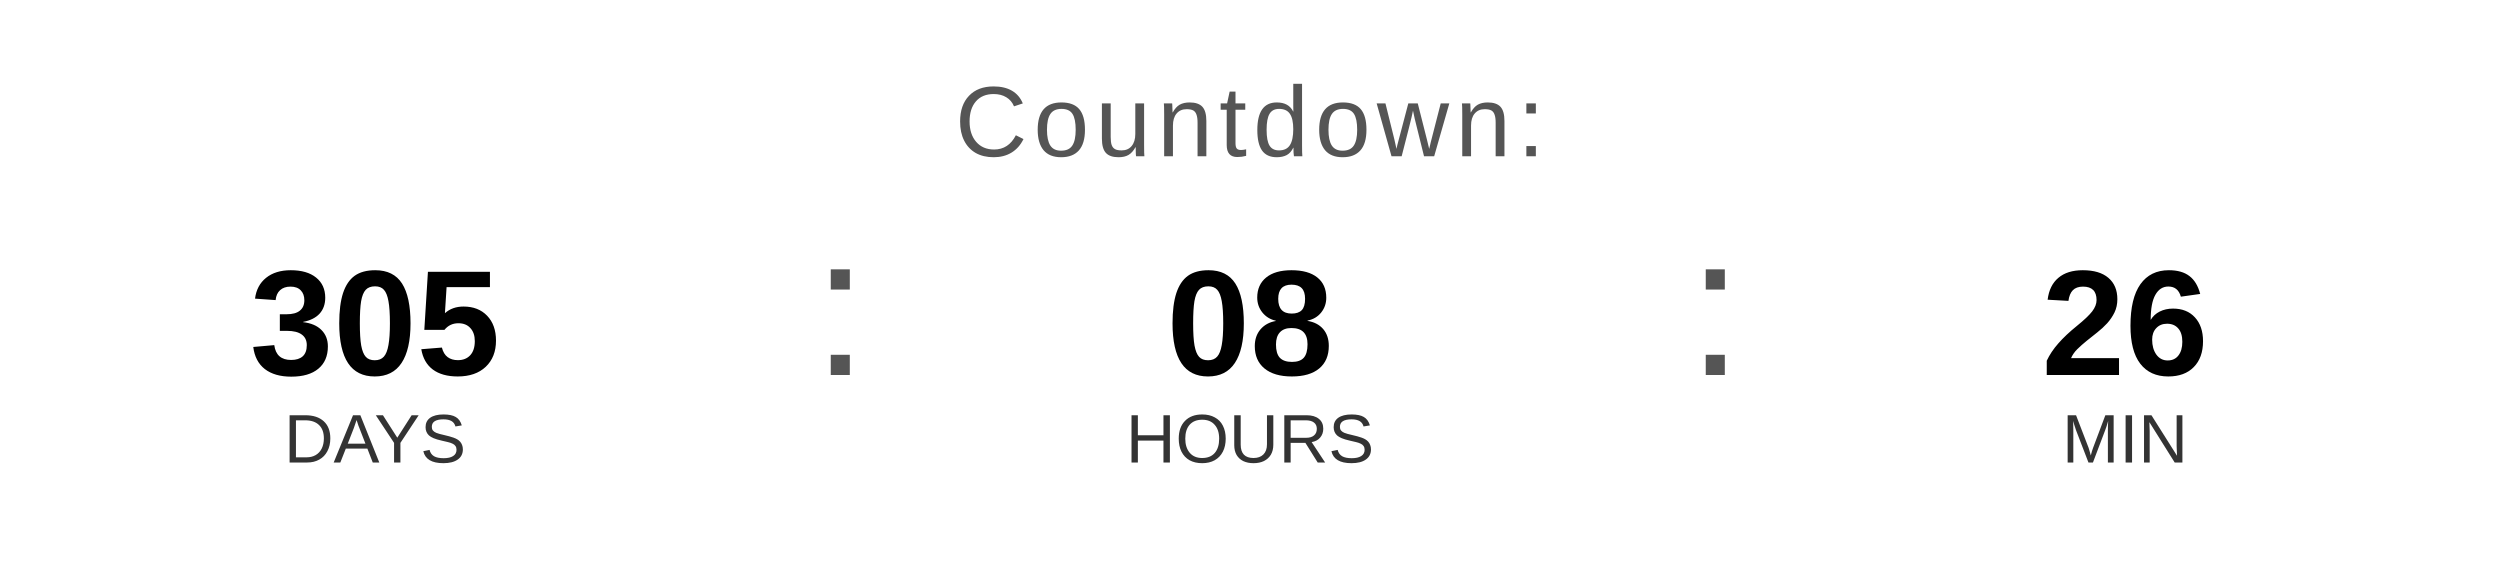
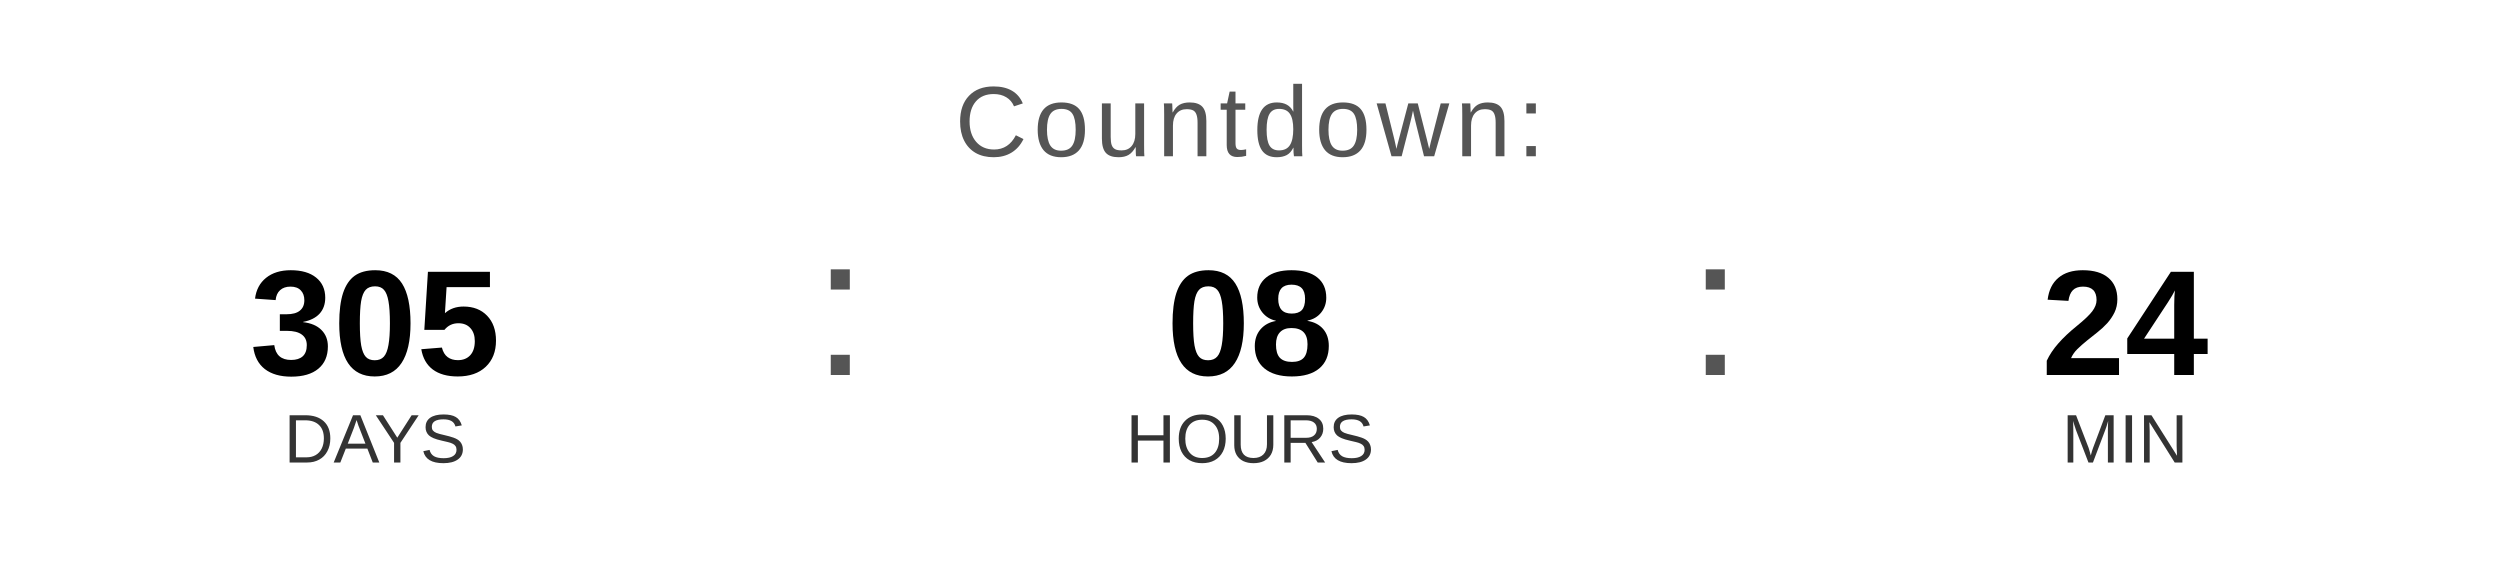
<svg xmlns="http://www.w3.org/2000/svg" width="400" height="90" viewBox="0 0 400 90">
  <text x="200" y="25" font-family="Arial, Helvetica, sans-serif" font-size="16" fill="#555555" text-anchor="middle" letter-spacing="1">
    Countdown:
  </text>
  <text x="60" y="60" font-family="Arial, Helvetica, sans-serif" font-size="24" font-weight="bold" fill="#000000" text-anchor="middle">305</text>
  <text x="60" y="74" font-family="Arial, Helvetica, sans-serif" font-size="11" fill="#333333" text-anchor="middle">DAYS</text>
  <text x="130" y="60" font-family="Arial, sans-serif" font-size="32" fill="#555555">:</text>
  <text x="200" y="60" font-family="Arial, Helvetica, sans-serif" font-size="24" font-weight="bold" fill="#000000" text-anchor="middle">08</text>
  <text x="200" y="74" font-family="Arial, Helvetica, sans-serif" font-size="11" fill="#333333" text-anchor="middle">HOURS</text>
  <text x="270" y="60" font-family="Arial, sans-serif" font-size="32" fill="#555555">:</text>
-   <text x="340" y="60" font-family="Arial, Helvetica, sans-serif" font-size="24" font-weight="bold" fill="#000000" text-anchor="middle">26</text>
+   <text x="340" y="60" font-family="Arial, Helvetica, sans-serif" font-size="24" font-weight="bold" fill="#000000" text-anchor="middle">24</text>
  <text x="340" y="74" font-family="Arial, Helvetica, sans-serif" font-size="11" fill="#333333" text-anchor="middle">MIN</text>
</svg>
